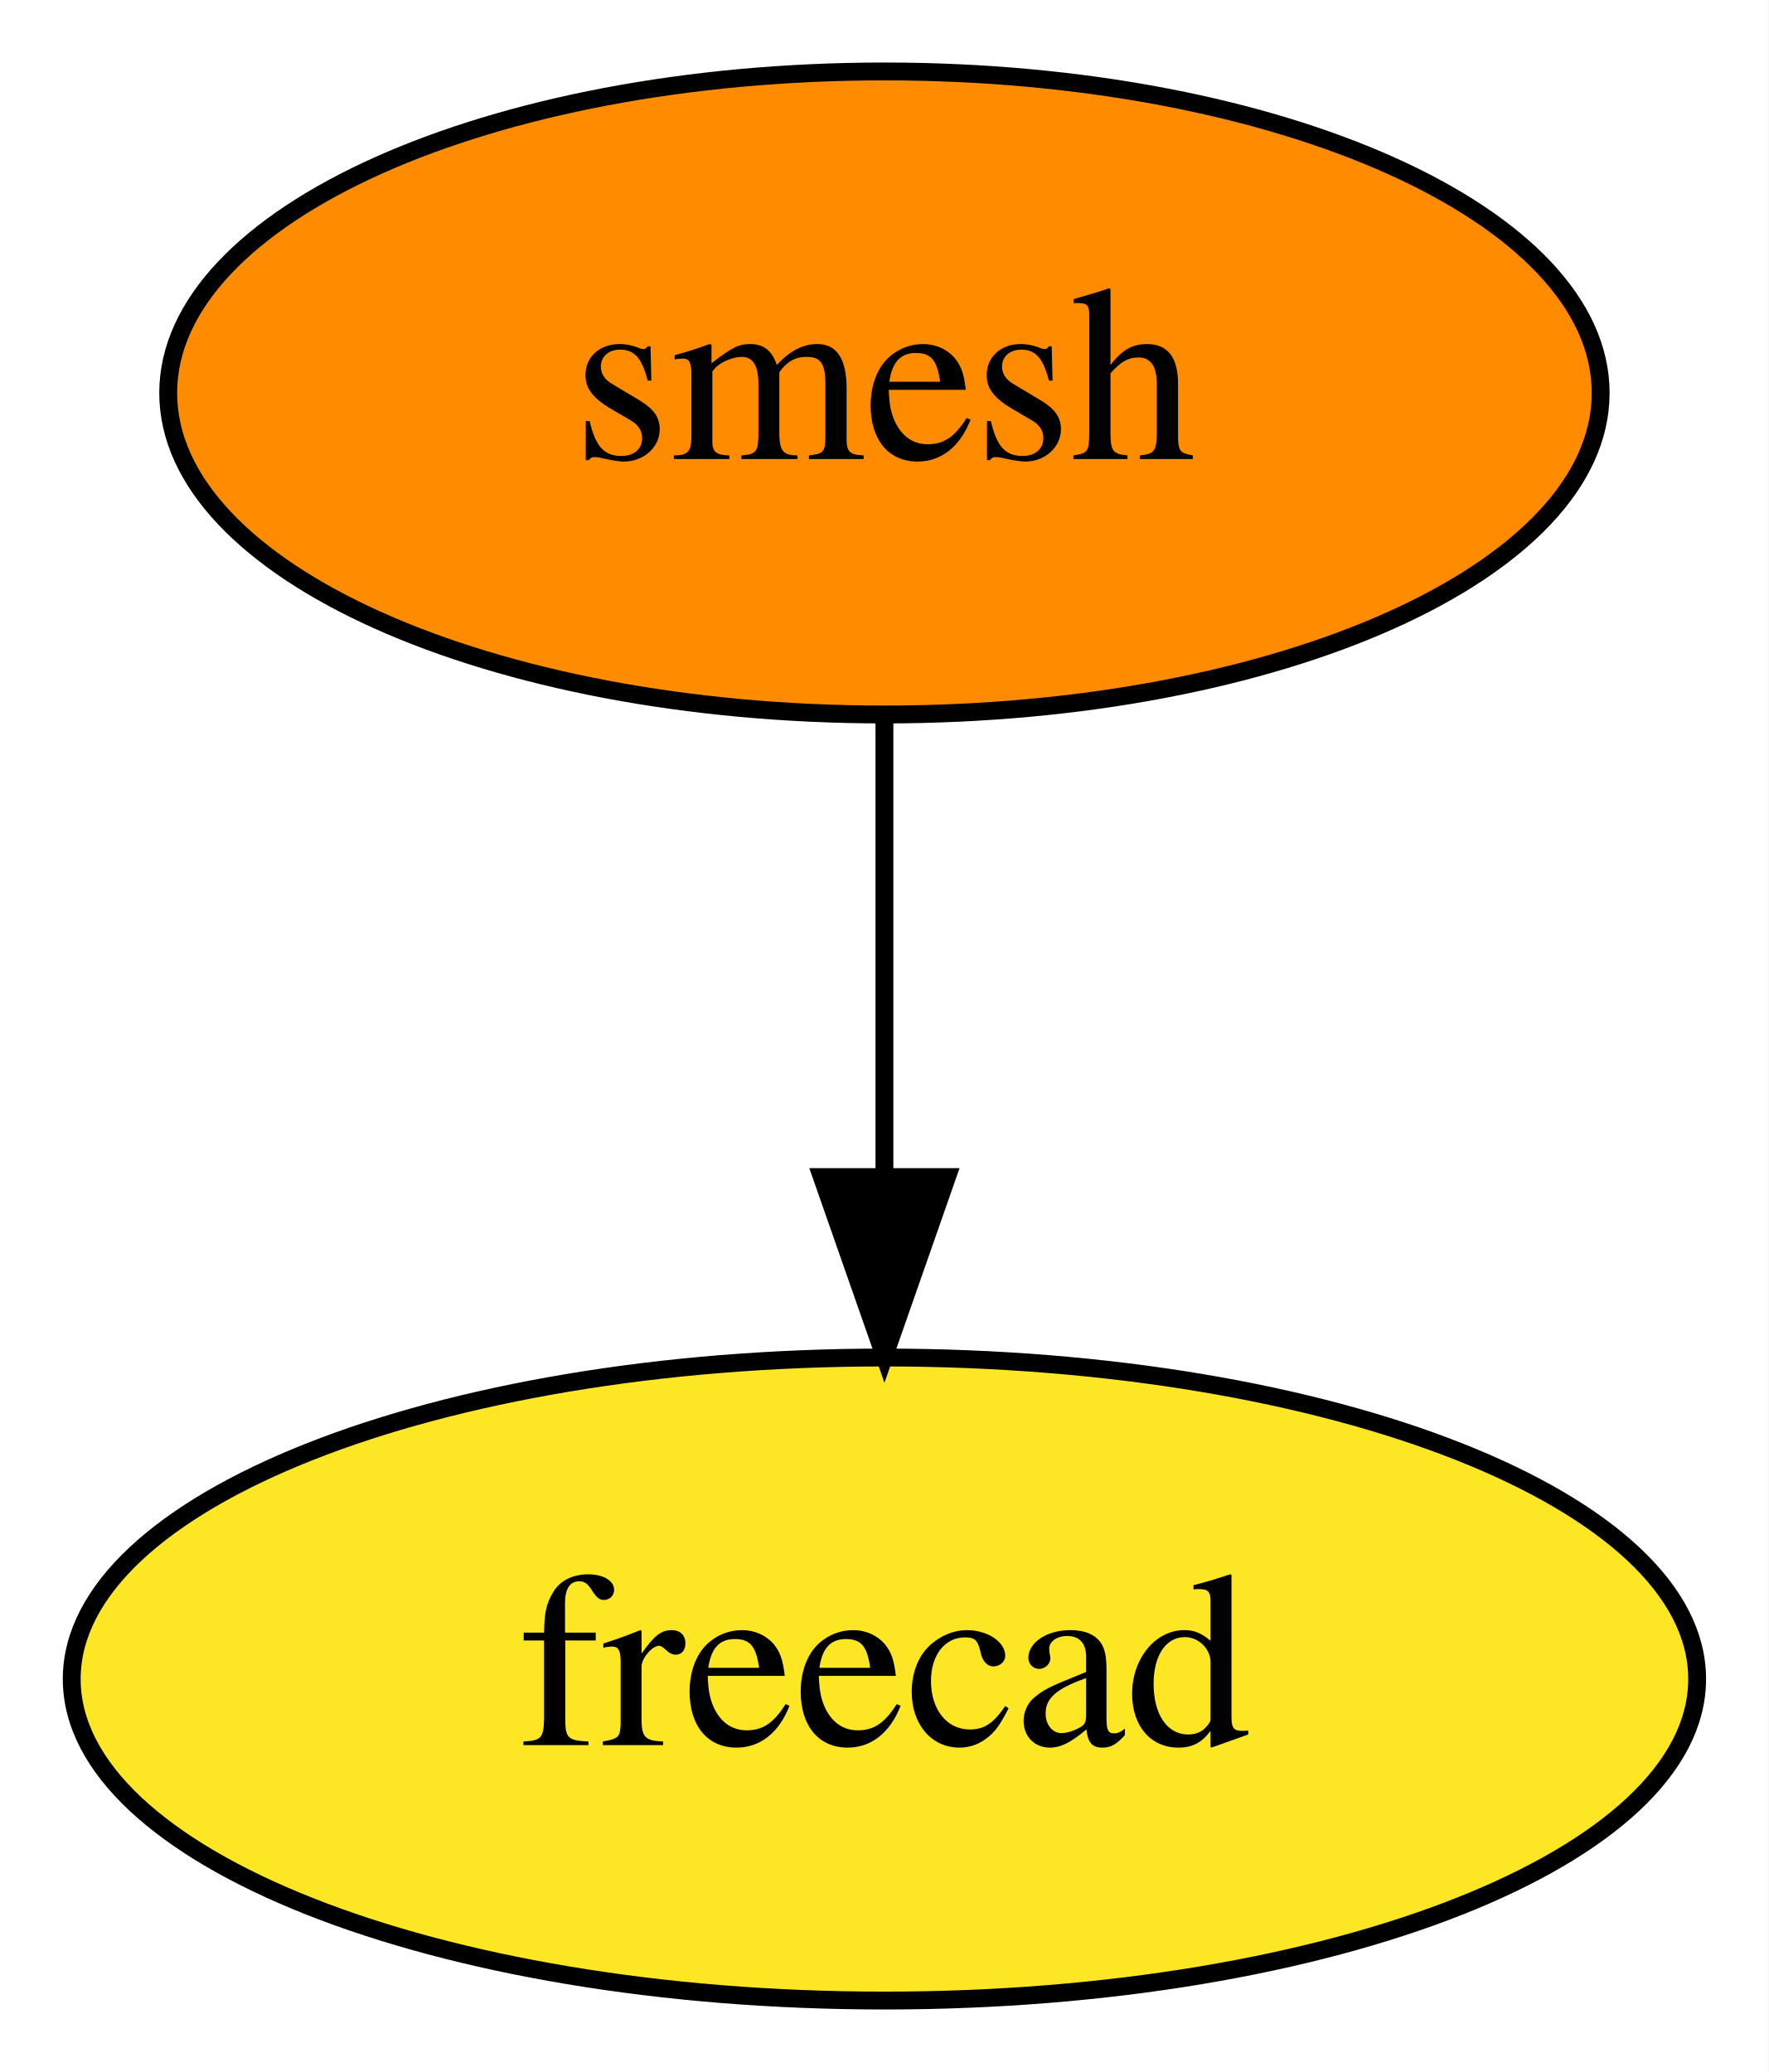
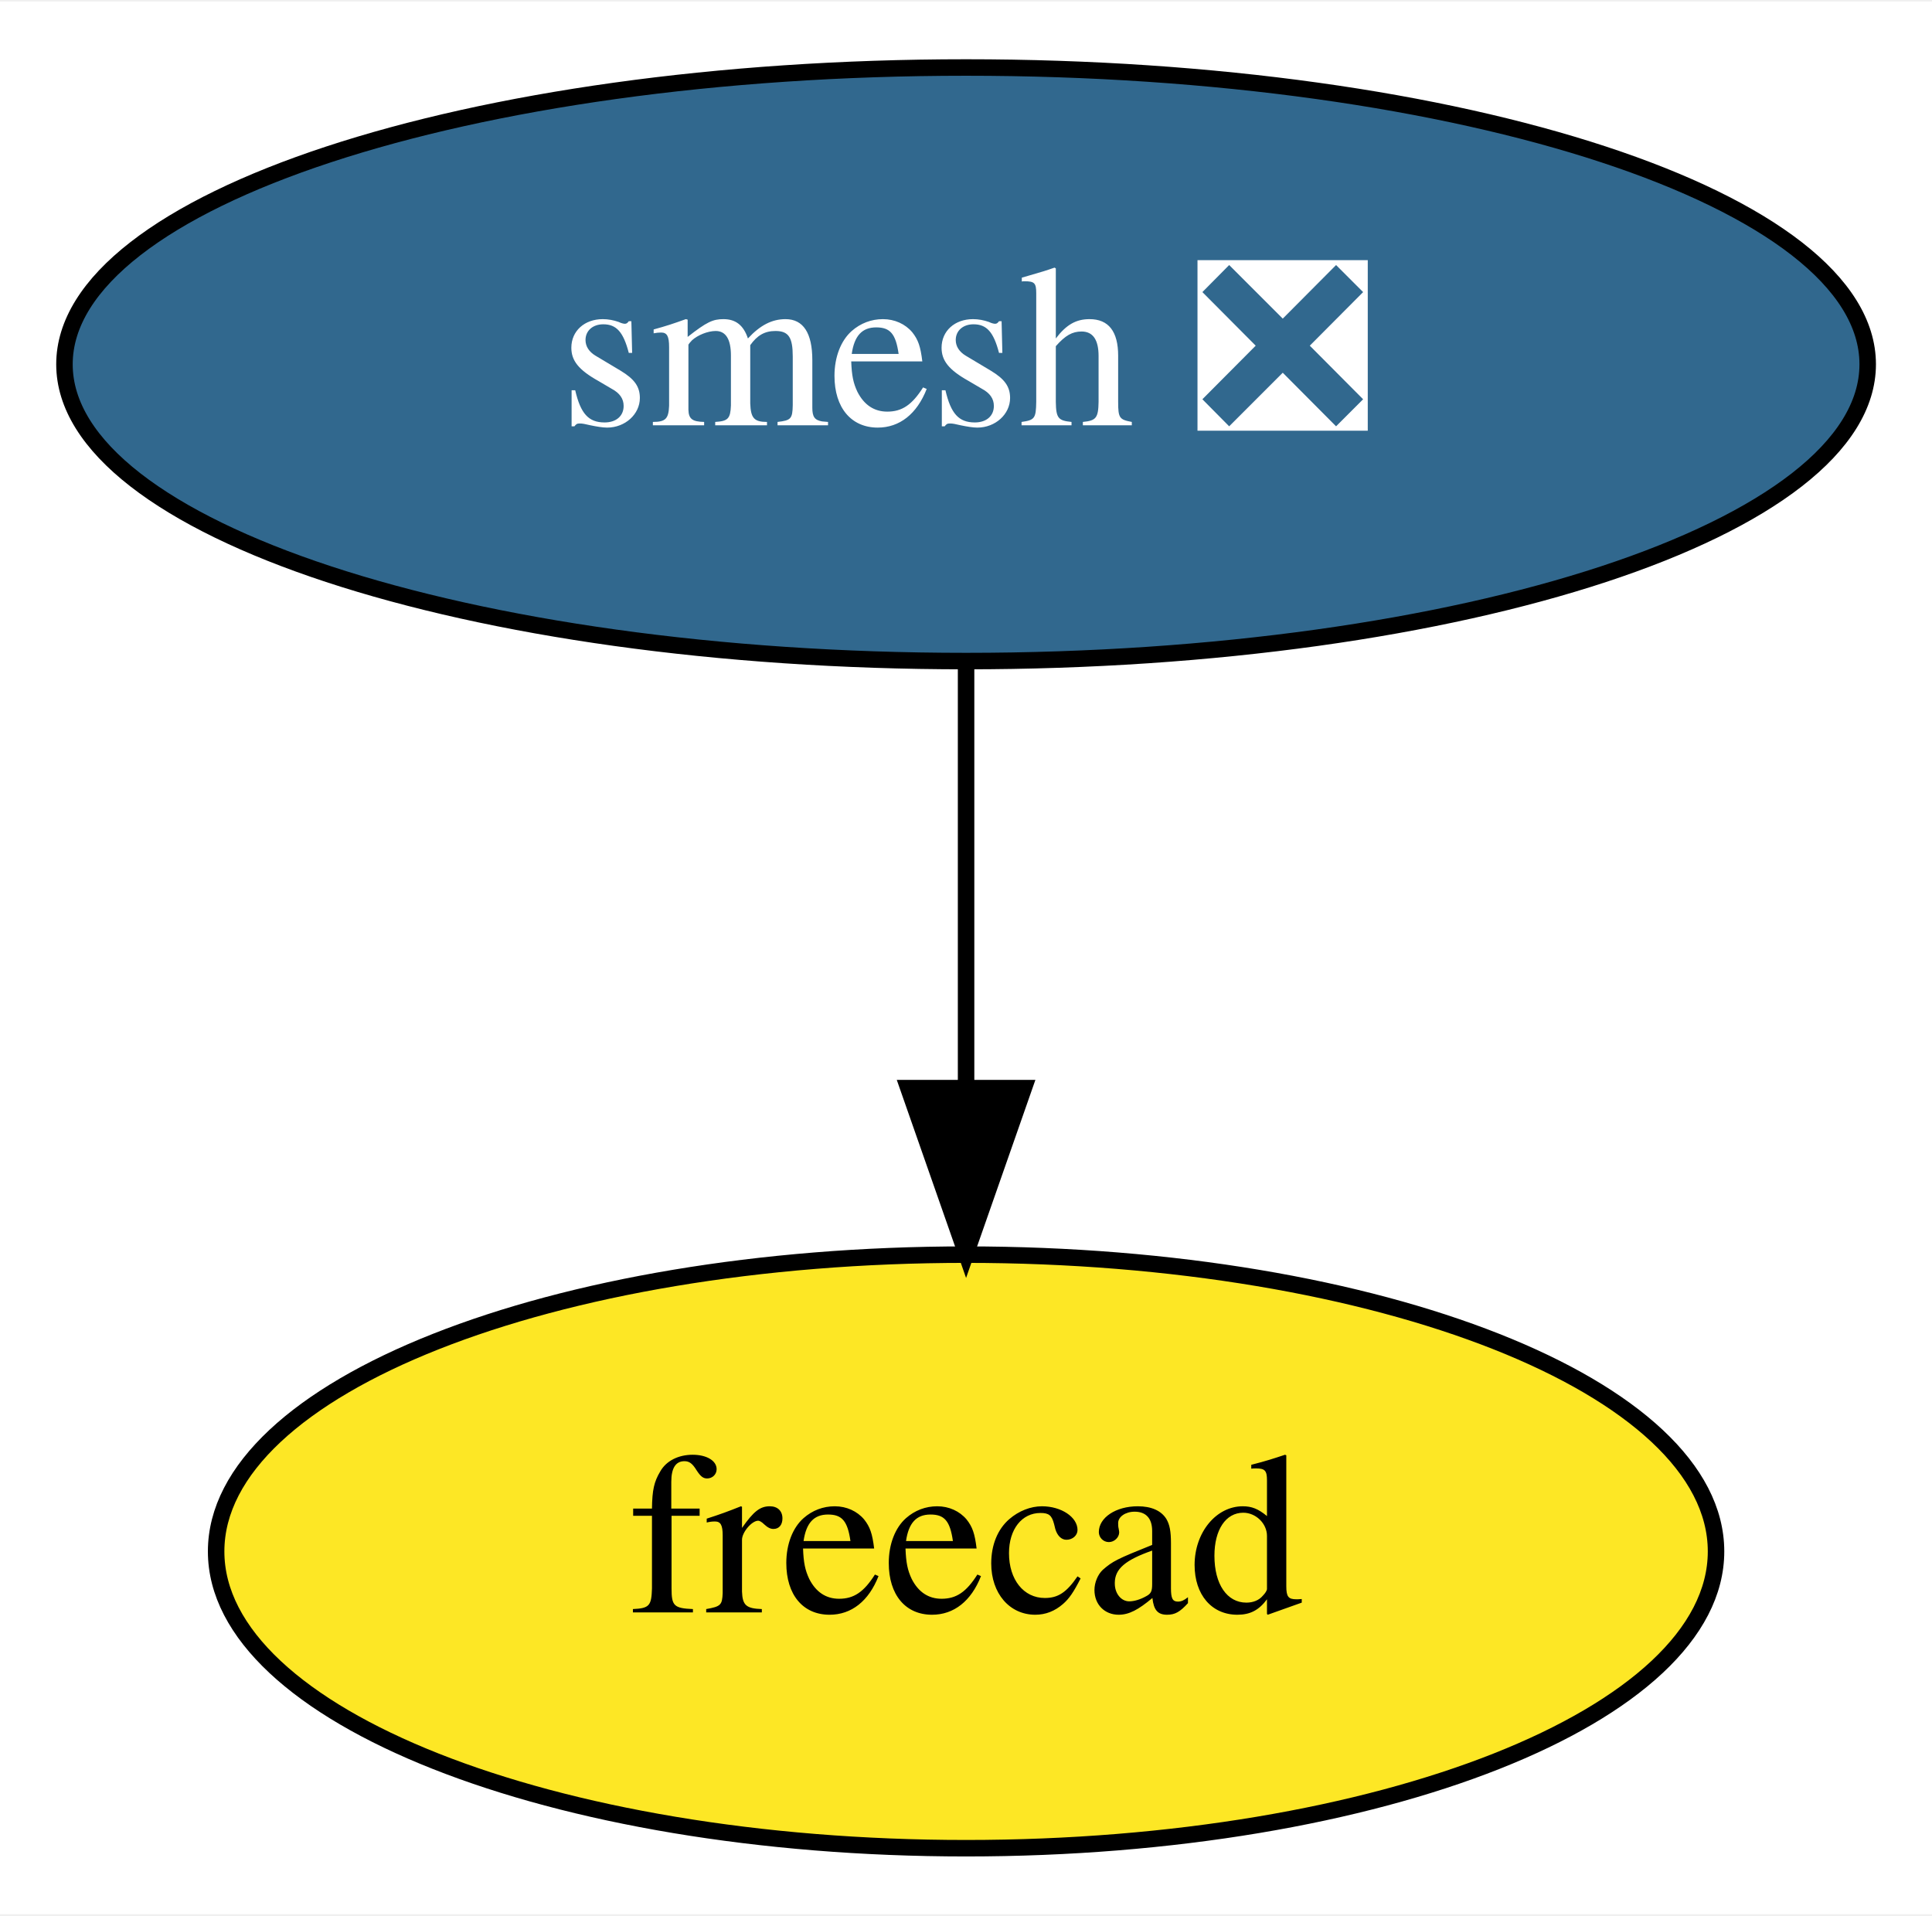
- <svg xmlns="http://www.w3.org/2000/svg" xmlns:xlink="http://www.w3.org/1999/xlink" width="99pt" height="116pt" viewBox="0.00 0.00 98.99 116.00">
+ <svg xmlns="http://www.w3.org/2000/svg" xmlns:xlink="http://www.w3.org/1999/xlink" width="117pt" height="116pt" viewBox="0.00 0.00 117.19 116.00">
  <g id="graph0" class="graph" transform="scale(1 1) rotate(0) translate(4 112)">
-     <polygon fill="white" stroke="transparent" points="-4,4 -4,-112 94.99,-112 94.99,4 -4,4" />
+     <polygon fill="white" stroke="transparent" points="-4,4 -4,-112 113.19,-112 113.19,4 -4,4" />
    <g id="node1" class="node">
      <g id="a_node1">
-         <a xlink:href="https://github.com/conda-forge/smesh-feedstock" xlink:title="smesh">
-           <ellipse fill="#ff8c00" stroke="black" cx="45.5" cy="-90" rx="40.09" ry="18" />
-           <text text-anchor="middle" x="45.5" y="-86.3" font-family="Times,serif" font-size="14.00">smesh</text>
+         <a xlink:href="https://github.com/conda-forge/smesh-feedstock/pull/53" xlink:title="smesh ❎">
+           <ellipse fill="#31688e" stroke="black" cx="54.6" cy="-90" rx="54.69" ry="18" />
+           <text text-anchor="middle" x="54.6" y="-86.3" font-family="Times,serif" font-size="14.00" fill="white">smesh ❎</text>
        </a>
      </g>
    </g>
    <g id="node2" class="node">
      <g id="a_node2">
        <a xlink:href="https://github.com/conda-forge/freecad-feedstock" xlink:title="freecad">
-           <ellipse fill="#fde725" stroke="black" cx="45.5" cy="-18" rx="45.49" ry="18" />
-           <text text-anchor="middle" x="45.5" y="-14.3" font-family="Times,serif" font-size="14.00">freecad</text>
+           <ellipse fill="#fde725" stroke="black" cx="54.6" cy="-18" rx="45.49" ry="18" />
+           <text text-anchor="middle" x="54.6" y="-14.3" font-family="Times,serif" font-size="14.00">freecad</text>
        </a>
      </g>
    </g>
    <g id="edge1" class="edge">
-       <path fill="none" stroke="black" d="M45.5,-71.7C45.5,-63.98 45.5,-54.71 45.5,-46.11" />
-       <polygon fill="black" stroke="black" points="49,-46.1 45.5,-36.1 42,-46.1 49,-46.1" />
+       <path fill="none" stroke="black" d="M54.6,-71.7C54.6,-63.98 54.6,-54.71 54.6,-46.11" />
+       <polygon fill="black" stroke="black" points="58.1,-46.1 54.6,-36.1 51.1,-46.1 58.1,-46.1" />
    </g>
  </g>
</svg>
